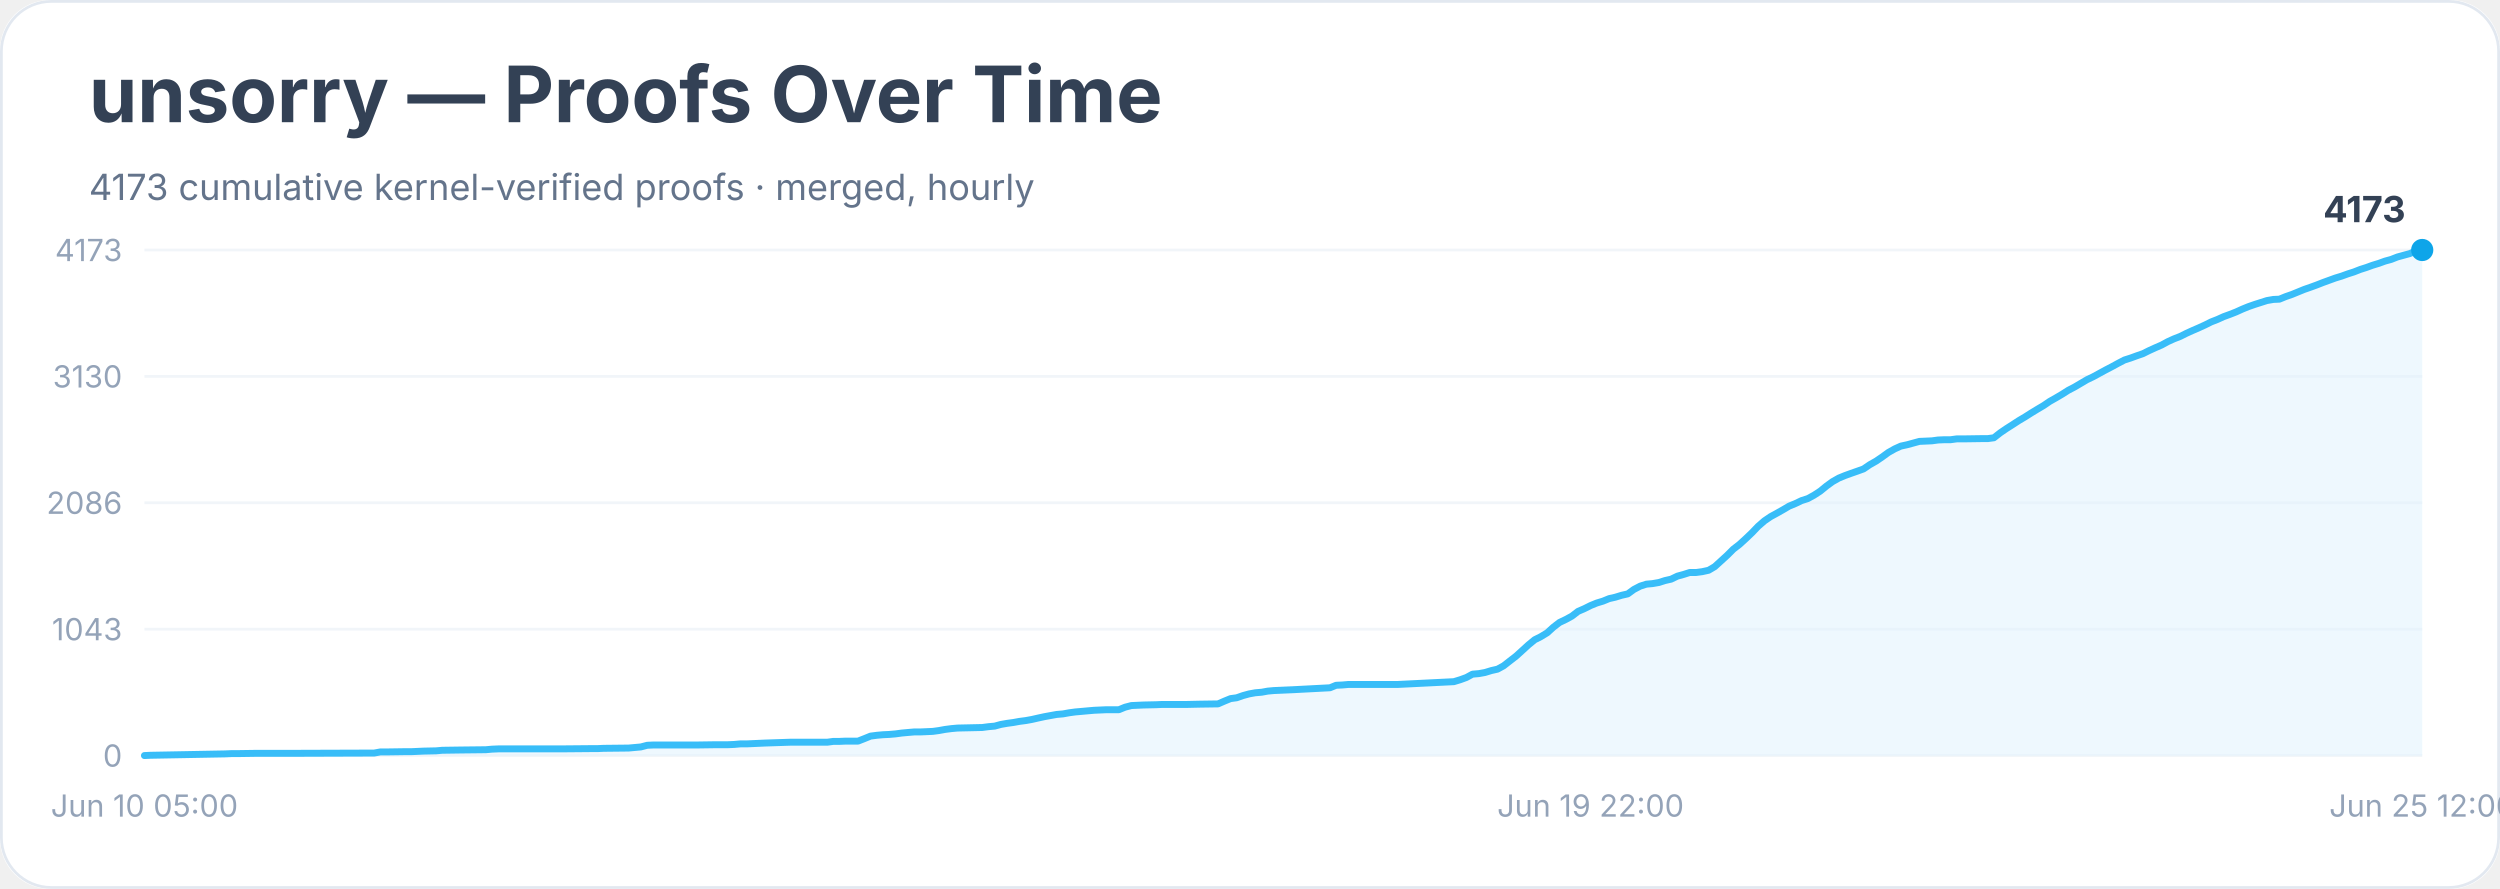
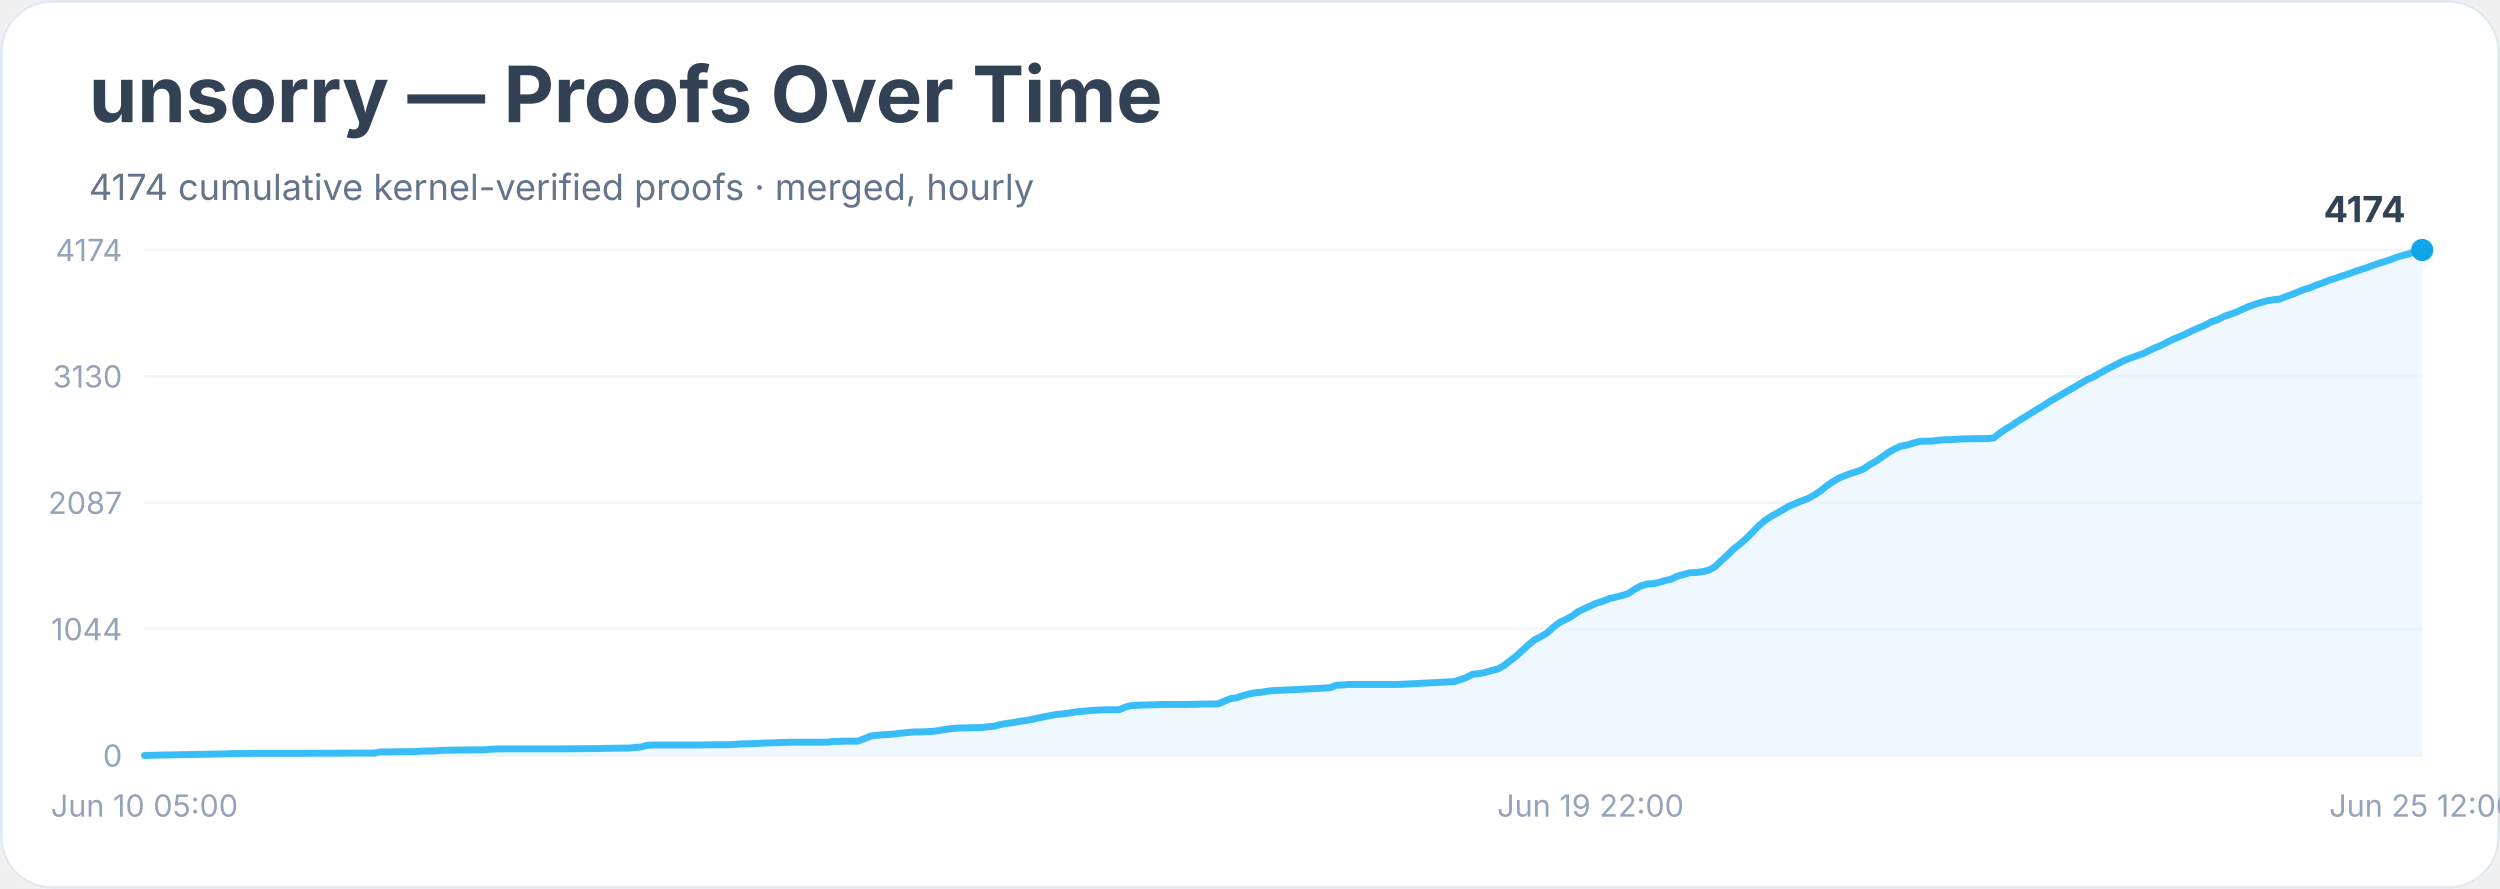
<svg xmlns="http://www.w3.org/2000/svg" width="900" height="320" viewBox="0 0 900 320" role="img" aria-labelledby="title desc">
  <rect width="900" height="100%" rx="18" fill="#ffffff" />
  <rect x="0.5" y="0.5" width="899" height="319" rx="18" fill="none" stroke="#e2e8f0" />
  <text x="32" y="44" font-family="Inter, system-ui, sans-serif" font-size="28" font-weight="700" fill="#334155">unsorry — Proofs Over Time</text>
-   <text x="32" y="72" font-family="Inter, system-ui, sans-serif" font-size="13" fill="#64748b">4173 cumulative kernel-verified proofs · merged, hourly</text>
+   <text x="32" y="72" font-family="Inter, system-ui, sans-serif" font-size="13" fill="#64748b">4174 cumulative kernel-verified proofs · merged, hourly</text>
  <line x1="52" y1="272.0" x2="872" y2="272.0" stroke="#f1f5f9" />
  <text x="44" y="276.0" text-anchor="end" font-family="Inter, system-ui, sans-serif" font-size="11" fill="#94a3b8">0</text>
  <line x1="52" y1="226.5" x2="872" y2="226.5" stroke="#f1f5f9" />
-   <text x="44" y="230.5" text-anchor="end" font-family="Inter, system-ui, sans-serif" font-size="11" fill="#94a3b8">1043</text>
+   <text x="44" y="230.5" text-anchor="end" font-family="Inter, system-ui, sans-serif" font-size="11" fill="#94a3b8">1044</text>
  <line x1="52" y1="181.0" x2="872" y2="181.0" stroke="#f1f5f9" />
-   <text x="44" y="185.0" text-anchor="end" font-family="Inter, system-ui, sans-serif" font-size="11" fill="#94a3b8">2086</text>
+   <text x="44" y="185.0" text-anchor="end" font-family="Inter, system-ui, sans-serif" font-size="11" fill="#94a3b8">2087</text>
  <line x1="52" y1="135.5" x2="872" y2="135.5" stroke="#f1f5f9" />
  <text x="44" y="139.5" text-anchor="end" font-family="Inter, system-ui, sans-serif" font-size="11" fill="#94a3b8">3130</text>
  <line x1="52" y1="90.0" x2="872" y2="90.0" stroke="#f1f5f9" />
-   <text x="44" y="94.0" text-anchor="end" font-family="Inter, system-ui, sans-serif" font-size="11" fill="#94a3b8">4173</text>
-   <polygon points="52.0,272.0 52.0,272.0 54.2,271.9 81.0,271.4 83.3,271.3 85.5,271.3 92.2,271.2 105.6,271.2 134.7,271.1 136.9,270.7 139.1,270.7 145.8,270.6 148.1,270.6 150.3,270.5 152.5,270.4 157.0,270.3 159.2,270.1 166.0,270.0 174.9,269.9 177.1,269.7 179.4,269.6 197.2,269.6 201.7,269.6 212.9,269.5 215.1,269.5 217.3,269.4 226.3,269.3 228.5,269.1 230.7,268.9 233.0,268.3 235.2,268.2 250.9,268.2 257.6,268.1 262.0,268.1 264.3,268.0 266.5,267.8 268.7,267.8 271.0,267.7 273.2,267.6 275.4,267.5 284.4,267.2 288.8,267.2 297.8,267.2 300.0,266.9 302.2,266.9 304.5,266.8 308.9,266.8 311.2,265.9 313.4,265.0 315.7,264.7 317.9,264.5 320.1,264.4 322.4,264.2 324.6,263.9 326.8,263.7 329.1,263.5 331.3,263.5 335.8,263.3 338.0,263.0 340.2,262.6 342.5,262.3 344.7,262.1 349.2,262.0 353.6,261.9 355.9,261.6 358.1,261.4 360.3,260.8 362.6,260.4 364.8,260.1 367.0,259.7 369.3,259.4 371.5,259.0 373.7,258.5 376.0,258.0 378.2,257.6 380.4,257.2 382.7,257.0 384.9,256.6 387.1,256.3 389.4,256.1 391.6,255.9 393.9,255.7 396.1,255.6 398.3,255.5 402.8,255.5 405.0,254.6 407.3,254.0 409.5,253.9 411.7,253.8 416.2,253.7 418.4,253.6 427.4,253.6 431.8,253.5 438.5,253.4 440.8,252.4 443.0,251.5 445.2,251.2 447.5,250.4 449.7,249.8 451.9,249.4 454.2,249.2 456.4,248.8 458.6,248.6 460.9,248.5 463.1,248.4 465.4,248.3 478.8,247.6 481.0,246.7 483.2,246.6 485.5,246.4 487.7,246.4 503.3,246.4 523.4,245.4 525.7,244.7 527.9,243.9 530.1,242.7 532.4,242.5 534.6,242.1 536.9,241.4 539.1,240.9 541.3,239.7 543.6,237.9 545.8,236.2 548.0,234.2 550.3,232.1 552.5,230.3 554.7,229.2 557.0,227.8 559.2,225.8 561.4,224.1 563.7,223.0 565.9,221.8 568.1,220.1 570.4,219.1 572.6,218.0 574.8,217.1 577.1,216.4 579.3,215.5 581.5,215.0 583.8,214.3 586.0,213.8 588.2,212.2 590.5,211.0 592.7,210.3 594.9,210.1 597.2,209.7 599.4,209.0 601.6,208.5 603.9,207.4 606.1,206.8 608.3,206.1 610.6,206.1 612.8,205.8 615.1,205.3 617.3,204.0 619.5,202.0 621.8,199.9 624.0,197.7 626.2,196.0 628.5,193.9 630.7,191.8 632.9,189.5 635.2,187.5 637.4,186.0 639.6,184.8 641.9,183.5 644.1,182.2 646.3,181.3 648.6,180.2 650.8,179.5 653.0,178.3 655.3,176.8 657.5,175.0 659.7,173.4 662.0,172.1 664.2,171.2 666.4,170.4 668.7,169.6 670.9,168.8 673.1,167.3 675.4,166.0 677.6,164.5 679.8,162.9 682.1,161.6 684.3,160.6 686.6,160.1 688.8,159.5 691.0,158.9 693.3,158.8 695.5,158.7 697.7,158.4 700.0,158.3 702.2,158.3 704.4,158.0 706.7,158.0 713.4,157.9 715.6,157.9 717.8,157.6 720.1,155.8 722.3,154.3 724.5,152.9 726.8,151.4 729.0,150.1 731.2,148.7 733.5,147.3 735.7,146.0 737.9,144.5 740.2,143.2 742.4,141.9 744.6,140.5 746.9,139.3 749.1,138.0 751.3,136.7 753.6,135.6 755.8,134.4 758.0,133.2 760.3,132.0 762.5,130.8 764.8,129.6 767.0,128.9 769.2,128.1 771.5,127.3 773.7,126.2 775.9,125.2 778.2,124.2 780.4,123.0 782.6,122.0 784.9,121.1 787.1,120.0 789.3,119.0 791.6,118.0 793.8,117.0 796.0,115.9 798.3,115.0 800.5,114.0 802.7,113.2 805.0,112.3 807.2,111.3 809.4,110.4 811.7,109.6 813.9,108.9 816.1,108.2 818.4,107.8 820.6,107.7 822.8,106.8 825.1,106.0 827.3,105.1 829.5,104.2 831.8,103.4 834.0,102.6 836.3,101.7 838.5,100.9 840.7,100.1 843.0,99.4 845.2,98.6 847.4,97.9 849.7,97.0 851.9,96.3 854.1,95.5 856.4,94.8 858.6,94.0 860.8,93.4 863.1,92.5 865.3,91.9 867.5,91.3 869.8,90.3 872.0,90.0 872.0,272.0" fill="#e0f2fe" opacity="0.55" />
-   <polyline points="52.0,272.0 54.2,271.9 81.0,271.4 83.3,271.3 85.5,271.3 92.2,271.2 105.6,271.2 134.7,271.1 136.9,270.7 139.1,270.7 145.8,270.6 148.1,270.6 150.3,270.5 152.5,270.4 157.0,270.3 159.2,270.1 166.0,270.0 174.9,269.9 177.1,269.7 179.4,269.6 197.2,269.6 201.7,269.6 212.9,269.5 215.1,269.5 217.3,269.4 226.3,269.3 228.5,269.1 230.7,268.9 233.0,268.3 235.2,268.2 250.9,268.2 257.6,268.1 262.0,268.1 264.3,268.0 266.5,267.8 268.7,267.8 271.0,267.7 273.2,267.6 275.4,267.5 284.4,267.2 288.8,267.2 297.8,267.2 300.0,266.9 302.2,266.9 304.5,266.8 308.9,266.8 311.2,265.9 313.4,265.0 315.7,264.7 317.9,264.5 320.1,264.4 322.4,264.2 324.6,263.9 326.8,263.7 329.1,263.5 331.3,263.5 335.8,263.3 338.0,263.0 340.2,262.6 342.5,262.3 344.7,262.1 349.2,262.0 353.6,261.9 355.9,261.6 358.1,261.4 360.3,260.8 362.6,260.4 364.8,260.1 367.0,259.7 369.3,259.4 371.5,259.0 373.7,258.5 376.0,258.0 378.2,257.6 380.4,257.2 382.7,257.0 384.9,256.6 387.1,256.3 389.4,256.1 391.6,255.9 393.9,255.7 396.1,255.6 398.3,255.5 402.8,255.5 405.0,254.6 407.3,254.0 409.5,253.9 411.7,253.8 416.2,253.7 418.4,253.6 427.4,253.6 431.8,253.5 438.5,253.4 440.8,252.4 443.0,251.5 445.2,251.2 447.5,250.4 449.7,249.8 451.9,249.4 454.2,249.2 456.4,248.8 458.6,248.6 460.9,248.5 463.1,248.4 465.4,248.3 478.8,247.6 481.0,246.7 483.2,246.6 485.5,246.4 487.7,246.4 503.3,246.4 523.4,245.4 525.7,244.7 527.9,243.9 530.1,242.7 532.4,242.5 534.6,242.1 536.9,241.4 539.1,240.9 541.3,239.7 543.6,237.9 545.8,236.2 548.0,234.2 550.3,232.1 552.5,230.3 554.7,229.2 557.0,227.8 559.2,225.8 561.4,224.1 563.7,223.0 565.9,221.8 568.1,220.1 570.4,219.1 572.6,218.0 574.8,217.1 577.1,216.4 579.3,215.5 581.5,215.0 583.8,214.3 586.0,213.8 588.2,212.2 590.5,211.0 592.7,210.3 594.9,210.1 597.2,209.7 599.4,209.0 601.6,208.5 603.9,207.4 606.1,206.8 608.3,206.1 610.6,206.1 612.8,205.8 615.1,205.3 617.3,204.0 619.5,202.0 621.8,199.9 624.0,197.7 626.2,196.0 628.5,193.9 630.7,191.8 632.9,189.5 635.2,187.5 637.4,186.0 639.6,184.8 641.9,183.5 644.1,182.2 646.3,181.3 648.6,180.2 650.8,179.5 653.0,178.3 655.3,176.8 657.5,175.0 659.7,173.4 662.0,172.1 664.2,171.2 666.4,170.4 668.7,169.6 670.9,168.8 673.1,167.3 675.4,166.0 677.6,164.5 679.8,162.9 682.1,161.6 684.3,160.6 686.6,160.1 688.8,159.5 691.0,158.9 693.3,158.8 695.5,158.7 697.7,158.4 700.0,158.3 702.2,158.3 704.4,158.0 706.7,158.0 713.4,157.9 715.6,157.9 717.8,157.6 720.1,155.8 722.3,154.3 724.5,152.9 726.8,151.4 729.0,150.1 731.2,148.7 733.5,147.3 735.7,146.0 737.9,144.5 740.2,143.2 742.4,141.9 744.6,140.5 746.9,139.3 749.1,138.0 751.3,136.7 753.6,135.6 755.8,134.4 758.0,133.2 760.3,132.0 762.5,130.8 764.8,129.6 767.0,128.9 769.2,128.1 771.5,127.3 773.7,126.2 775.9,125.2 778.2,124.2 780.4,123.0 782.6,122.0 784.9,121.1 787.1,120.0 789.3,119.0 791.6,118.0 793.8,117.0 796.0,115.9 798.3,115.0 800.5,114.0 802.7,113.2 805.0,112.3 807.2,111.3 809.4,110.4 811.7,109.6 813.9,108.9 816.1,108.2 818.4,107.8 820.6,107.7 822.8,106.8 825.1,106.0 827.3,105.1 829.5,104.2 831.8,103.4 834.0,102.6 836.3,101.7 838.5,100.9 840.7,100.1 843.0,99.4 845.2,98.6 847.4,97.9 849.7,97.0 851.9,96.3 854.1,95.5 856.4,94.8 858.6,94.0 860.8,93.4 863.1,92.5 865.3,91.9 867.5,91.3 869.8,90.3 872.0,90.0" fill="none" stroke="#38bdf8" stroke-width="2.5" stroke-linejoin="round" stroke-linecap="round" />
+   <text x="44" y="94.0" text-anchor="end" font-family="Inter, system-ui, sans-serif" font-size="11" fill="#94a3b8">4174</text>
+   <polygon points="52.0,272.0 52.0,272.0 54.2,271.9 81.0,271.4 83.3,271.3 85.5,271.3 92.2,271.2 105.6,271.2 134.7,271.1 136.9,270.7 139.1,270.7 145.8,270.6 148.1,270.6 150.3,270.5 152.5,270.4 157.0,270.3 159.2,270.1 166.0,270.0 174.9,269.9 177.1,269.7 179.4,269.6 197.2,269.6 201.7,269.6 212.9,269.5 215.1,269.5 217.3,269.4 226.3,269.3 228.5,269.1 230.7,268.9 233.0,268.3 235.2,268.2 250.9,268.2 257.6,268.1 262.0,268.1 264.3,268.0 266.5,267.8 268.7,267.8 271.0,267.7 273.2,267.6 275.4,267.5 284.4,267.2 288.8,267.2 297.8,267.2 300.0,266.9 302.2,266.9 304.5,266.8 308.9,266.8 311.2,265.9 313.4,265.0 315.7,264.7 317.9,264.5 320.1,264.4 322.4,264.2 324.6,263.9 326.8,263.7 329.1,263.5 331.3,263.5 335.8,263.3 338.0,263.0 340.2,262.6 342.5,262.3 344.7,262.1 349.2,262.0 353.6,261.9 355.9,261.6 358.1,261.4 360.3,260.8 362.6,260.4 364.8,260.1 367.0,259.7 369.3,259.4 371.5,259.0 373.7,258.5 376.0,258.0 378.2,257.6 380.4,257.2 382.7,257.0 384.9,256.7 387.1,256.3 389.4,256.1 391.6,255.9 393.9,255.7 396.1,255.6 398.3,255.5 402.8,255.5 405.0,254.6 407.3,254.0 409.5,253.9 411.7,253.8 416.2,253.7 418.4,253.6 427.4,253.6 431.8,253.5 438.5,253.4 440.8,252.4 443.0,251.5 445.2,251.2 447.5,250.4 449.7,249.8 451.9,249.4 454.2,249.2 456.4,248.8 458.6,248.6 460.9,248.5 463.1,248.4 465.4,248.3 478.8,247.6 481.0,246.7 483.2,246.6 485.5,246.4 487.7,246.4 503.3,246.4 523.4,245.4 525.7,244.7 527.9,243.9 530.1,242.7 532.4,242.5 534.6,242.1 536.9,241.4 539.1,240.9 541.3,239.7 543.6,237.9 545.8,236.2 548.0,234.2 550.3,232.1 552.5,230.3 554.7,229.2 557.0,227.8 559.2,225.8 561.4,224.1 563.7,223.0 565.9,221.8 568.1,220.2 570.4,219.1 572.6,218.1 574.8,217.1 577.1,216.4 579.3,215.5 581.5,215.0 583.8,214.4 586.0,213.8 588.2,212.3 590.5,211.0 592.7,210.3 594.9,210.1 597.2,209.7 599.4,209.0 601.6,208.5 603.9,207.4 606.1,206.8 608.3,206.2 610.6,206.1 612.8,205.8 615.1,205.3 617.3,204.1 619.5,202.0 621.8,199.9 624.0,197.7 626.2,196.0 628.5,194.0 630.7,191.8 632.9,189.5 635.2,187.5 637.4,186.0 639.6,184.8 641.9,183.5 644.1,182.2 646.3,181.3 648.6,180.3 650.8,179.5 653.0,178.3 655.3,176.8 657.5,175.0 659.7,173.5 662.0,172.1 664.2,171.2 666.4,170.4 668.7,169.7 670.9,168.8 673.1,167.3 675.4,166.0 677.6,164.5 679.8,162.9 682.1,161.6 684.3,160.6 686.6,160.2 688.8,159.5 691.0,158.9 693.3,158.8 695.5,158.8 697.7,158.5 700.0,158.3 702.2,158.3 704.4,158.1 706.7,158.0 713.4,157.9 715.6,157.9 717.8,157.6 720.1,155.8 722.3,154.3 724.5,153.0 726.8,151.4 729.0,150.1 731.2,148.7 733.5,147.3 735.7,146.0 737.9,144.5 740.2,143.2 742.4,141.9 744.6,140.6 746.9,139.3 749.1,138.0 751.3,136.7 753.6,135.7 755.8,134.4 758.0,133.2 760.3,132.0 762.5,130.9 764.8,129.7 767.0,128.9 769.2,128.1 771.5,127.3 773.7,126.2 775.9,125.2 778.2,124.2 780.4,123.1 782.6,122.0 784.9,121.1 787.1,120.1 789.3,119.0 791.6,118.0 793.8,117.1 796.0,115.9 798.3,115.1 800.5,114.0 802.7,113.2 805.0,112.4 807.2,111.4 809.4,110.4 811.7,109.6 813.9,108.9 816.1,108.3 818.4,107.9 820.6,107.7 822.8,106.8 825.1,106.0 827.3,105.1 829.5,104.2 831.8,103.5 834.0,102.6 836.3,101.8 838.5,100.9 840.7,100.2 843.0,99.4 845.2,98.7 847.4,97.9 849.7,97.1 851.9,96.4 854.1,95.6 856.4,94.8 858.6,94.1 860.8,93.4 863.1,92.5 865.3,91.9 867.5,91.3 869.8,90.4 872.0,90.0 872.0,272.0" fill="#e0f2fe" opacity="0.55" />
+   <polyline points="52.0,272.0 54.2,271.9 81.0,271.4 83.3,271.3 85.5,271.3 92.2,271.2 105.6,271.2 134.7,271.1 136.9,270.7 139.1,270.7 145.8,270.6 148.1,270.6 150.3,270.5 152.5,270.4 157.0,270.3 159.2,270.1 166.0,270.0 174.9,269.9 177.1,269.7 179.4,269.6 197.2,269.6 201.7,269.6 212.9,269.5 215.1,269.5 217.3,269.4 226.3,269.3 228.5,269.1 230.7,268.9 233.0,268.3 235.2,268.2 250.9,268.2 257.6,268.1 262.0,268.1 264.3,268.0 266.5,267.8 268.7,267.8 271.0,267.7 273.2,267.6 275.4,267.5 284.4,267.2 288.8,267.2 297.8,267.2 300.0,266.9 302.2,266.9 304.5,266.8 308.9,266.8 311.2,265.9 313.4,265.0 315.7,264.7 317.9,264.5 320.1,264.4 322.4,264.2 324.6,263.9 326.8,263.7 329.1,263.5 331.3,263.5 335.8,263.3 338.0,263.0 340.2,262.6 342.5,262.3 344.7,262.1 349.2,262.0 353.6,261.9 355.9,261.6 358.1,261.4 360.3,260.8 362.6,260.4 364.8,260.1 367.0,259.7 369.3,259.4 371.5,259.0 373.7,258.5 376.0,258.0 378.2,257.6 380.4,257.2 382.7,257.0 384.9,256.7 387.1,256.3 389.4,256.1 391.6,255.9 393.9,255.7 396.1,255.6 398.3,255.5 402.8,255.5 405.0,254.6 407.3,254.0 409.5,253.9 411.7,253.8 416.2,253.7 418.4,253.6 427.4,253.6 431.8,253.5 438.5,253.4 440.8,252.4 443.0,251.5 445.2,251.2 447.5,250.4 449.7,249.8 451.9,249.4 454.2,249.2 456.4,248.8 458.6,248.6 460.9,248.5 463.1,248.4 465.4,248.3 478.8,247.6 481.0,246.7 483.2,246.6 485.5,246.4 487.7,246.4 503.3,246.4 523.4,245.4 525.7,244.7 527.9,243.9 530.1,242.7 532.4,242.5 534.6,242.1 536.9,241.4 539.1,240.9 541.3,239.7 543.6,237.9 545.8,236.2 548.0,234.2 550.3,232.1 552.5,230.3 554.7,229.2 557.0,227.8 559.2,225.8 561.4,224.1 563.7,223.0 565.9,221.8 568.1,220.2 570.4,219.1 572.6,218.1 574.8,217.1 577.1,216.4 579.3,215.5 581.5,215.0 583.8,214.4 586.0,213.8 588.2,212.3 590.5,211.0 592.7,210.3 594.9,210.1 597.2,209.7 599.4,209.0 601.6,208.5 603.9,207.4 606.1,206.8 608.3,206.2 610.6,206.1 612.8,205.8 615.1,205.3 617.3,204.1 619.5,202.0 621.8,199.9 624.0,197.7 626.2,196.0 628.5,194.0 630.7,191.8 632.9,189.5 635.2,187.5 637.4,186.0 639.6,184.8 641.9,183.5 644.1,182.2 646.3,181.3 648.6,180.3 650.8,179.5 653.0,178.3 655.3,176.8 657.5,175.0 659.7,173.5 662.0,172.1 664.2,171.2 666.4,170.4 668.7,169.7 670.9,168.8 673.1,167.3 675.4,166.0 677.6,164.5 679.8,162.9 682.1,161.6 684.3,160.6 686.6,160.2 688.8,159.5 691.0,158.9 693.3,158.8 695.5,158.8 697.7,158.5 700.0,158.3 702.2,158.3 704.4,158.1 706.7,158.0 713.4,157.9 715.6,157.9 717.8,157.6 720.1,155.8 722.3,154.3 724.5,153.0 726.8,151.4 729.0,150.1 731.2,148.7 733.5,147.3 735.7,146.0 737.9,144.5 740.2,143.2 742.4,141.9 744.6,140.6 746.9,139.3 749.1,138.0 751.3,136.7 753.6,135.7 755.8,134.4 758.0,133.2 760.3,132.0 762.5,130.9 764.8,129.7 767.0,128.9 769.2,128.1 771.5,127.3 773.7,126.2 775.9,125.2 778.2,124.2 780.4,123.1 782.6,122.0 784.9,121.1 787.1,120.1 789.3,119.0 791.6,118.0 793.8,117.1 796.0,115.9 798.3,115.1 800.5,114.0 802.7,113.2 805.0,112.4 807.2,111.4 809.4,110.4 811.7,109.6 813.9,108.9 816.1,108.3 818.4,107.9 820.6,107.7 822.8,106.8 825.1,106.0 827.3,105.1 829.5,104.2 831.8,103.5 834.0,102.6 836.3,101.8 838.5,100.9 840.7,100.2 843.0,99.4 845.2,98.7 847.4,97.9 849.7,97.1 851.9,96.4 854.1,95.6 856.4,94.8 858.6,94.1 860.8,93.4 863.1,92.5 865.3,91.9 867.5,91.3 869.8,90.4 872.0,90.0" fill="none" stroke="#38bdf8" stroke-width="2.5" stroke-linejoin="round" stroke-linecap="round" />
  <circle cx="872.0" cy="90.0" r="4" fill="#0ea5e9" />
-   <text x="866.0" y="80.0" text-anchor="end" font-family="Inter, system-ui, sans-serif" font-size="13" font-weight="700" fill="#334155">4173</text>
+   <text x="866.0" y="80.0" text-anchor="end" font-family="Inter, system-ui, sans-serif" font-size="13" font-weight="700" fill="#334155">4174</text>
  <text x="52.0" y="294" text-anchor="middle" font-family="Inter, system-ui, sans-serif" font-size="11" fill="#94a3b8">Jun 10 05:00</text>
  <text x="572.6" y="294" text-anchor="middle" font-family="Inter, system-ui, sans-serif" font-size="11" fill="#94a3b8">Jun 19 22:00</text>
  <text x="872.0" y="294" text-anchor="middle" font-family="Inter, system-ui, sans-serif" font-size="11" fill="#94a3b8">Jun 25 12:00</text>
</svg>
